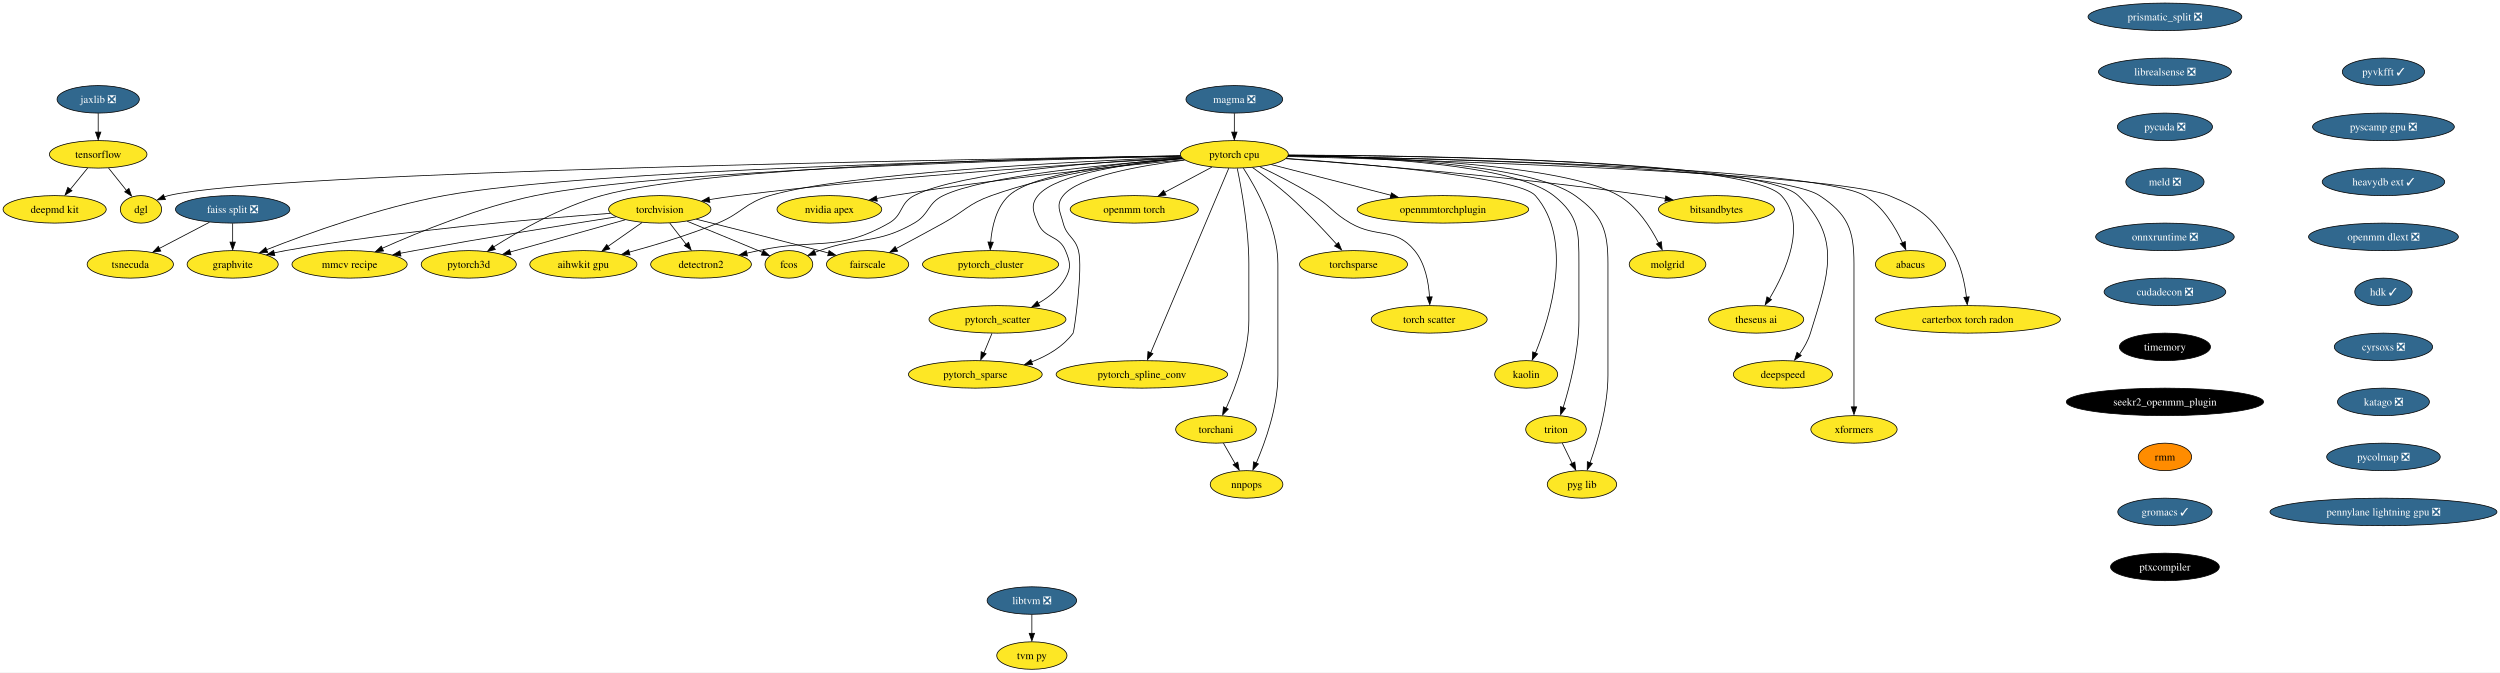
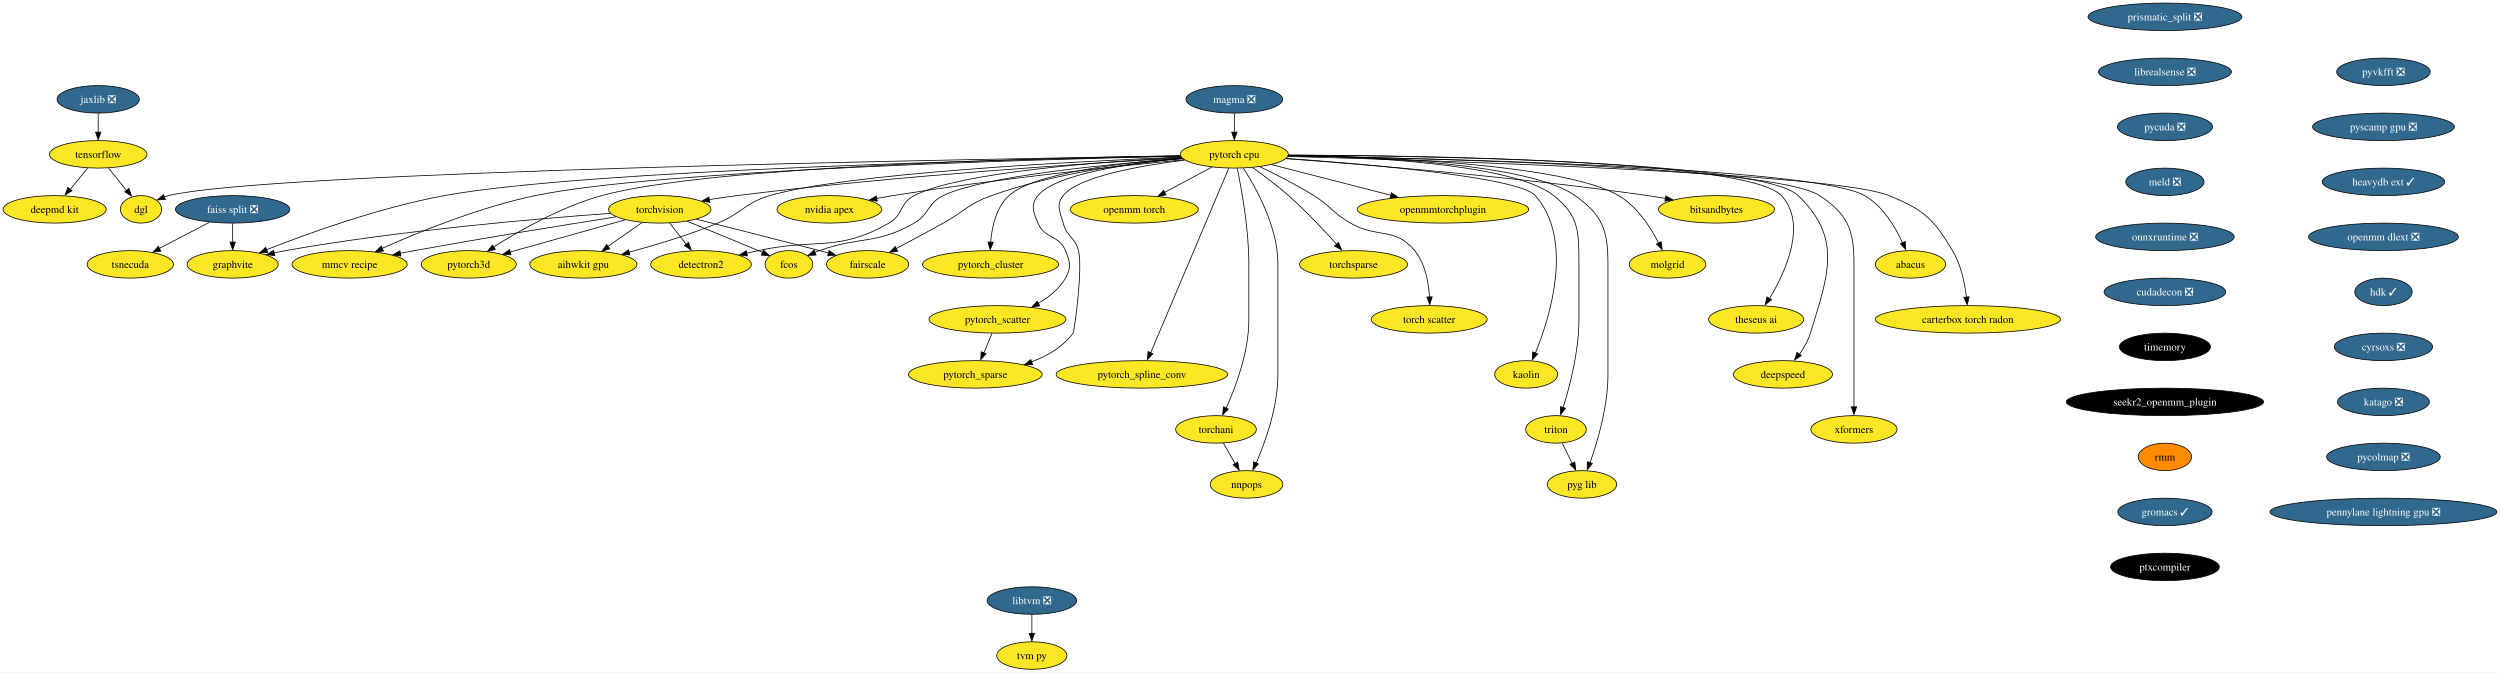
<svg xmlns="http://www.w3.org/2000/svg" xmlns:xlink="http://www.w3.org/1999/xlink" width="3272pt" height="880pt" viewBox="0.00 0.00 3272.06 880.00">
  <g id="graph0" class="graph" transform="scale(1 1) rotate(0) translate(4 876)">
    <polygon fill="white" stroke="none" points="-4,4 -4,-876 3268.06,-876 3268.06,4 -4,4" />
    <g id="node1" class="node">
      <g id="a_node1">
        <a xlink:href="https://github.com/conda-forge/torchvision-feedstock" xlink:title="torchvision">
          <ellipse fill="#fde725" stroke="black" cx="859.52" cy="-602" rx="66.99" ry="18" />
          <text text-anchor="middle" x="859.52" y="-597.33" font-family="Times,serif" font-size="14.00">torchvision</text>
        </a>
      </g>
    </g>
    <g id="node2" class="node">
      <g id="a_node2">
        <a xlink:href="https://github.com/conda-forge/detectron2-feedstock" xlink:title="detectron2">
          <ellipse fill="#fde725" stroke="black" cx="913.52" cy="-530" rx="65.94" ry="18" />
          <text text-anchor="middle" x="913.52" y="-525.33" font-family="Times,serif" font-size="14.00">detectron2</text>
        </a>
      </g>
    </g>
    <g id="edge1" class="edge">
      <path fill="none" stroke="black" d="M872.59,-584.05C879.02,-575.71 886.91,-565.49 894.04,-556.25" />
      <polygon fill="black" stroke="black" points="897.23,-558.84 900.57,-548.79 891.69,-554.57 897.23,-558.84" />
    </g>
    <g id="node3" class="node">
      <g id="a_node3">
        <a xlink:href="https://github.com/conda-forge/fcos-feedstock" xlink:title="fcos">
          <ellipse fill="#fde725" stroke="black" cx="1028.52" cy="-530" rx="31.22" ry="18" />
          <text text-anchor="middle" x="1028.52" y="-525.33" font-family="Times,serif" font-size="14.00">fcos</text>
        </a>
      </g>
    </g>
    <g id="edge2" class="edge">
      <path fill="none" stroke="black" d="M895.43,-586.38C921.34,-575.8 957.13,-561.12 988.52,-548 990.4,-547.21 992.33,-546.41 994.27,-545.59" />
      <polygon fill="black" stroke="black" points="995.15,-548.59 1003,-541.48 992.43,-542.14 995.15,-548.59" />
    </g>
    <g id="node4" class="node">
      <g id="a_node4">
        <a xlink:href="https://github.com/conda-forge/fairscale-feedstock" xlink:title="fairscale">
          <ellipse fill="#fde725" stroke="black" cx="1131.52" cy="-530" rx="53.84" ry="18" />
          <text text-anchor="middle" x="1131.52" y="-525.33" font-family="Times,serif" font-size="14.00">fairscale</text>
        </a>
      </g>
    </g>
    <g id="edge3" class="edge">
      <path fill="none" stroke="black" d="M907.3,-589.1C949.7,-578.49 1013.29,-562.45 1068.52,-548 1072.36,-546.99 1076.33,-545.95 1080.33,-544.88" />
      <polygon fill="black" stroke="black" points="1081.12,-548.03 1089.87,-542.06 1079.31,-541.27 1081.12,-548.03" />
    </g>
    <g id="node5" class="node">
      <g id="a_node5">
        <a xlink:href="https://github.com/conda-forge/graphvite-feedstock" xlink:title="graphvite">
          <ellipse fill="#fde725" stroke="black" cx="300.52" cy="-530" rx="59.63" ry="18" />
          <text text-anchor="middle" x="300.52" y="-525.33" font-family="Times,serif" font-size="14.00">graphvite</text>
        </a>
      </g>
    </g>
    <g id="edge4" class="edge">
      <path fill="none" stroke="black" d="M794.92,-596.78C700.82,-590.01 520.77,-574.69 369.52,-548 364.61,-547.13 359.54,-546.12 354.47,-545.02" />
      <polygon fill="black" stroke="black" points="355.66,-541.48 345.13,-542.68 354.11,-548.3 355.66,-541.48" />
    </g>
    <g id="node6" class="node">
      <g id="a_node6">
        <a xlink:href="https://github.com/conda-forge/mmcv-recipe-feedstock" xlink:title="mmcv recipe">
          <ellipse fill="#fde725" stroke="black" cx="453.52" cy="-530" rx="75.41" ry="18" />
          <text text-anchor="middle" x="453.52" y="-525.33" font-family="Times,serif" font-size="14.00">mmcv recipe</text>
        </a>
      </g>
    </g>
    <g id="edge5" class="edge">
      <path fill="none" stroke="black" d="M802.59,-592.2C738.35,-582.12 630.76,-564.83 538.52,-548 532.45,-546.89 526.14,-545.7 519.83,-544.49" />
      <polygon fill="black" stroke="black" points="520.73,-540.9 510.25,-542.43 519.39,-547.77 520.73,-540.9" />
    </g>
    <g id="node7" class="node">
      <g id="a_node7">
        <a xlink:href="https://github.com/conda-forge/pytorch3d-feedstock" xlink:title="pytorch3d">
          <ellipse fill="#fde725" stroke="black" cx="609.52" cy="-530" rx="62.26" ry="18" />
          <text text-anchor="middle" x="609.52" y="-525.33" font-family="Times,serif" font-size="14.00">pytorch3d</text>
        </a>
      </g>
    </g>
    <g id="edge6" class="edge">
      <path fill="none" stroke="black" d="M814.24,-588.32C771.91,-576.47 708.63,-558.75 663.64,-546.16" />
      <polygon fill="black" stroke="black" points="664.77,-542.56 654.2,-543.23 662.88,-549.3 664.77,-542.56" />
    </g>
    <g id="node8" class="node">
      <g id="a_node8">
        <a xlink:href="https://github.com/conda-forge/aihwkit-gpu-feedstock" xlink:title="aihwkit gpu">
          <ellipse fill="#fde725" stroke="black" cx="759.52" cy="-530" rx="70.15" ry="18" />
          <text text-anchor="middle" x="759.52" y="-525.33" font-family="Times,serif" font-size="14.00">aihwkit gpu</text>
        </a>
      </g>
    </g>
    <g id="edge7" class="edge">
      <path fill="none" stroke="black" d="M836.32,-584.76C823.04,-575.47 806.18,-563.66 791.63,-553.48" />
      <polygon fill="black" stroke="black" points="794.13,-550.26 783.93,-547.39 790.12,-555.99 794.13,-550.26" />
    </g>
    <g id="node9" class="node">
      <g id="a_node9">
        <a xlink:href="https://github.com/conda-forge/tensorflow-feedstock" xlink:title="tensorflow">
          <ellipse fill="#fde725" stroke="black" cx="124.52" cy="-674" rx="63.84" ry="18" />
          <text text-anchor="middle" x="124.52" y="-669.33" font-family="Times,serif" font-size="14.00">tensorflow</text>
        </a>
      </g>
    </g>
    <g id="node10" class="node">
      <g id="a_node10">
        <a xlink:href="https://github.com/conda-forge/deepmd-kit-feedstock" xlink:title="deepmd kit">
          <ellipse fill="#fde725" stroke="black" cx="67.52" cy="-602" rx="67.52" ry="18" />
          <text text-anchor="middle" x="67.52" y="-597.33" font-family="Times,serif" font-size="14.00">deepmd kit</text>
        </a>
      </g>
    </g>
    <g id="edge8" class="edge">
      <path fill="none" stroke="black" d="M110.72,-656.05C103.93,-647.71 95.6,-637.49 88.08,-628.25" />
      <polygon fill="black" stroke="black" points="90.22,-626.33 81.19,-620.79 84.79,-630.75 90.22,-626.33" />
    </g>
    <g id="node11" class="node">
      <g id="a_node11">
        <a xlink:href="https://github.com/conda-forge/dgl-feedstock" xlink:title="dgl">
          <ellipse fill="#fde725" stroke="black" cx="180.52" cy="-602" rx="27.01" ry="18" />
          <text text-anchor="middle" x="180.52" y="-597.33" font-family="Times,serif" font-size="14.00">dgl</text>
        </a>
      </g>
    </g>
    <g id="edge9" class="edge">
      <path fill="none" stroke="black" d="M138.07,-656.05C145.11,-647.26 153.83,-636.36 161.53,-626.74" />
      <polygon fill="black" stroke="black" points="164.72,-629.35 168.23,-619.36 159.25,-624.98 164.72,-629.35" />
    </g>
    <g id="node12" class="node">
      <g id="a_node12">
        <a xlink:href="https://github.com/conda-forge/pytorch-cpu-feedstock" xlink:title="pytorch cpu">
          <ellipse fill="#fde725" stroke="black" cx="1611.52" cy="-674" rx="70.68" ry="18" />
          <text text-anchor="middle" x="1611.52" y="-669.33" font-family="Times,serif" font-size="14.00">pytorch cpu</text>
        </a>
      </g>
    </g>
    <g id="edge10" class="edge">
      <path fill="none" stroke="black" d="M1542.9,-669.35C1423.99,-662.59 1172.06,-646.37 960.52,-620 948.83,-618.54 936.43,-616.7 924.47,-614.77" />
      <polygon fill="black" stroke="black" points="925.08,-611.16 914.64,-612.99 923.94,-618.07 925.08,-611.16" />
    </g>
    <g id="edge11" class="edge">
      <path fill="none" stroke="black" d="M1542.43,-670C1439.58,-664.59 1251.95,-650.74 1192.52,-620 1173.24,-610.03 1178.37,-594.75 1159.52,-584 1092.05,-545.53 1064.39,-564.58 988.52,-548 983.56,-546.92 978.42,-545.78 973.27,-544.63" />
      <polygon fill="black" stroke="black" points="974.24,-541.04 963.71,-542.26 972.71,-547.87 974.24,-541.04" />
    </g>
    <g id="edge12" class="edge">
      <path fill="none" stroke="black" d="M1543.86,-668.56C1449.65,-661.54 1284.46,-645.94 1230.52,-620 1209.55,-609.92 1212.7,-595.57 1192.52,-584 1142.73,-555.46 1122.58,-567.26 1068.52,-548 1066.55,-547.3 1064.53,-546.55 1062.51,-545.77" />
      <polygon fill="black" stroke="black" points="1064.03,-542.21 1053.45,-541.72 1061.42,-548.7 1064.03,-542.21" />
    </g>
    <g id="edge13" class="edge">
      <path fill="none" stroke="black" d="M1543.71,-668.66C1478.11,-662.86 1376.69,-649.62 1293.52,-620 1263.14,-609.18 1258.74,-599.61 1230.52,-584 1210.27,-572.8 1187.52,-560.59 1168.94,-550.72" />
      <polygon fill="black" stroke="black" points="1170.84,-547.24 1160.37,-545.65 1167.56,-553.42 1170.84,-547.24" />
    </g>
    <g id="edge14" class="edge">
      <path fill="none" stroke="black" d="M1540.98,-671.77C1339.34,-667.86 763.06,-653.96 577.52,-620 493.03,-604.53 398.57,-570.35 344.66,-549.13" />
      <polygon fill="black" stroke="black" points="346.34,-545.64 335.76,-545.2 343.76,-552.14 346.34,-545.64" />
    </g>
    <g id="edge15" class="edge">
      <path fill="none" stroke="black" d="M1541.17,-671.59C1355.9,-667.44 857.68,-653.42 696.52,-620 623.97,-604.96 544.06,-572.37 496.37,-551.08" />
      <polygon fill="black" stroke="black" points="497.97,-547.5 487.41,-546.58 495.09,-553.88 497.97,-547.5" />
    </g>
    <g id="edge16" class="edge">
      <path fill="none" stroke="black" d="M1540.76,-672.16C1367.4,-669.49 925.27,-658.98 783.52,-620 730.89,-605.53 675.69,-574.1 641.94,-552.74" />
      <polygon fill="black" stroke="black" points="644.31,-549.46 634.01,-547 640.53,-555.35 644.31,-549.46" />
    </g>
    <g id="edge17" class="edge">
      <path fill="none" stroke="black" d="M1541.81,-670.41C1404.28,-664.72 1102.73,-649.27 1003.52,-620 970.72,-610.32 967.15,-596.99 935.52,-584 897.8,-568.51 853.88,-555.28 819.36,-545.91" />
      <polygon fill="black" stroke="black" points="820.53,-542.33 809.96,-543.13 818.72,-549.09 820.53,-542.33" />
    </g>
    <g id="edge18" class="edge">
      <path fill="none" stroke="black" d="M1541.05,-671.98C1275.74,-667.91 345.49,-651.51 216.52,-620 214.72,-619.56 212.9,-619.03 211.09,-618.42" />
      <polygon fill="black" stroke="black" points="212.52,-614.83 201.93,-614.37 209.92,-621.33 212.52,-614.83" />
    </g>
    <g id="node13" class="node">
      <g id="a_node13">
        <a xlink:href="https://github.com/conda-forge/nvidia-apex-feedstock" xlink:title="nvidia apex">
          <ellipse fill="#fde725" stroke="black" cx="1081.52" cy="-602" rx="68.57" ry="18" />
          <text text-anchor="middle" x="1081.52" y="-597.33" font-family="Times,serif" font-size="14.00">nvidia apex</text>
        </a>
      </g>
    </g>
    <g id="edge19" class="edge">
      <path fill="none" stroke="black" d="M1545.76,-666.95C1458.38,-658.51 1299.34,-641.76 1164.52,-620 1157.67,-618.89 1150.53,-617.62 1143.44,-616.28" />
      <polygon fill="black" stroke="black" points="1144.24,-612.67 1133.75,-614.2 1142.9,-619.54 1144.24,-612.67" />
    </g>
    <g id="node14" class="node">
      <g id="a_node14">
        <a xlink:href="https://github.com/conda-forge/pytorch_cluster-feedstock" xlink:title="pytorch_cluster">
          <ellipse fill="#fde725" stroke="black" cx="1292.52" cy="-530" rx="89.09" ry="18" />
          <text text-anchor="middle" x="1292.52" y="-525.33" font-family="Times,serif" font-size="14.00">pytorch_cluster</text>
        </a>
      </g>
    </g>
    <g id="edge20" class="edge">
      <path fill="none" stroke="black" d="M1543.01,-669.05C1466.4,-663.23 1348.82,-649.64 1316.52,-620 1299.76,-604.62 1294.21,-578.89 1292.59,-559.04" />
      <polygon fill="black" stroke="black" points="1296.04,-558.96 1292.04,-549.16 1289.05,-559.32 1296.04,-558.96" />
    </g>
    <g id="node15" class="node">
      <g id="a_node15">
        <a xlink:href="https://github.com/conda-forge/pytorch_scatter-feedstock" xlink:title="pytorch_scatter">
          <ellipse fill="#fde725" stroke="black" cx="1301.52" cy="-458" rx="89.61" ry="18" />
          <text text-anchor="middle" x="1301.52" y="-453.32" font-family="Times,serif" font-size="14.00">pytorch_scatter</text>
        </a>
      </g>
    </g>
    <g id="edge21" class="edge">
      <path fill="none" stroke="black" d="M1543.7,-668.49C1475.75,-662.4 1377.97,-648.78 1354.52,-620 1344.41,-607.6 1348.4,-598.78 1354.52,-584 1363.18,-563.09 1381.86,-568.91 1390.52,-548 1396.64,-533.22 1398.42,-525.91 1390.52,-512 1382.5,-497.9 1369.09,-487.16 1355.08,-479.15" />
      <polygon fill="black" stroke="black" points="1356.82,-475.59 1346.34,-474.05 1353.57,-481.79 1356.82,-475.59" />
    </g>
    <g id="node16" class="node">
      <g id="a_node16">
        <a xlink:href="https://github.com/conda-forge/pytorch_spline_conv-feedstock" xlink:title="pytorch_spline_conv">
          <ellipse fill="#fde725" stroke="black" cx="1490.52" cy="-386" rx="112.24" ry="18" />
          <text text-anchor="middle" x="1490.52" y="-381.32" font-family="Times,serif" font-size="14.00">pytorch_spline_conv</text>
        </a>
      </g>
    </g>
    <g id="edge22" class="edge">
      <path fill="none" stroke="black" d="M1604.31,-655.97C1584.1,-608.19 1526.74,-472.62 1502.05,-414.27" />
      <polygon fill="black" stroke="black" points="1504.96,-413.15 1497.84,-405.31 1498.51,-415.88 1504.96,-413.15" />
    </g>
    <g id="node17" class="node">
      <g id="a_node17">
        <a xlink:href="https://github.com/conda-forge/pytorch_sparse-feedstock" xlink:title="pytorch_sparse">
          <ellipse fill="#fde725" stroke="black" cx="1272.52" cy="-386" rx="87.51" ry="18" />
          <text text-anchor="middle" x="1272.52" y="-381.32" font-family="Times,serif" font-size="14.00">pytorch_sparse</text>
        </a>
      </g>
    </g>
    <g id="edge23" class="edge">
      <path fill="none" stroke="black" d="M1546.5,-666.5C1487.58,-659.1 1407.07,-644.72 1387.52,-620 1377.59,-607.45 1383.5,-599.49 1387.52,-584 1392.11,-566.28 1402.93,-565.72 1407.52,-548 1413.62,-524.47 1401.89,-441.85 1400.52,-440 1387.23,-422.06 1366.75,-410.16 1346.05,-402.29" />
      <polygon fill="black" stroke="black" points="1347.49,-398.73 1336.89,-398.73 1345.17,-405.34 1347.49,-398.73" />
    </g>
    <g id="node18" class="node">
      <g id="a_node18">
        <a xlink:href="https://github.com/conda-forge/torchani-feedstock" xlink:title="torchani">
          <ellipse fill="#fde725" stroke="black" cx="1587.52" cy="-314" rx="52.79" ry="18" />
          <text text-anchor="middle" x="1587.52" y="-309.32" font-family="Times,serif" font-size="14.00">torchani</text>
        </a>
      </g>
    </g>
    <g id="edge24" class="edge">
      <path fill="none" stroke="black" d="M1615.36,-655.61C1620.91,-628.94 1630.52,-576.27 1630.52,-531 1630.52,-531 1630.52,-531 1630.52,-457 1630.52,-415.43 1613.43,-369.84 1600.8,-341.82" />
      <polygon fill="black" stroke="black" points="1603.61,-340.57 1596.22,-332.98 1597.27,-343.53 1603.61,-340.57" />
    </g>
    <g id="node19" class="node">
      <g id="a_node19">
        <a xlink:href="https://github.com/conda-forge/openmm-torch-feedstock" xlink:title="openmm torch">
          <ellipse fill="#fde725" stroke="black" cx="1480.52" cy="-602" rx="83.83" ry="18" />
          <text text-anchor="middle" x="1480.52" y="-597.33" font-family="Times,serif" font-size="14.00">openmm torch</text>
        </a>
      </g>
    </g>
    <g id="edge25" class="edge">
      <path fill="none" stroke="black" d="M1582.12,-657.29C1563.84,-647.52 1540.1,-634.84 1520.17,-624.19" />
      <polygon fill="black" stroke="black" points="1522.2,-620.77 1511.73,-619.14 1518.9,-626.94 1522.2,-620.77" />
    </g>
    <g id="node20" class="node">
      <g id="a_node20">
        <a xlink:href="https://github.com/conda-forge/torchsparse-feedstock" xlink:title="torchsparse">
          <ellipse fill="#fde725" stroke="black" cx="1767.52" cy="-530" rx="70.68" ry="18" />
          <text text-anchor="middle" x="1767.52" y="-525.33" font-family="Times,serif" font-size="14.00">torchsparse</text>
        </a>
      </g>
    </g>
    <g id="edge26" class="edge">
      <path fill="none" stroke="black" d="M1635.31,-656.76C1649.47,-646.72 1667.55,-633.26 1682.52,-620 1705.3,-599.82 1729.05,-574.54 1745.63,-556.09" />
      <polygon fill="black" stroke="black" points="1747.9,-558.68 1751.94,-548.88 1742.67,-554.02 1747.9,-558.68" />
    </g>
    <g id="node21" class="node">
      <g id="a_node21">
        <a xlink:href="https://github.com/conda-forge/torch-scatter-feedstock" xlink:title="torch scatter">
          <ellipse fill="#fde725" stroke="black" cx="1866.52" cy="-458" rx="75.94" ry="18" />
          <text text-anchor="middle" x="1866.52" y="-453.32" font-family="Times,serif" font-size="14.00">torch scatter</text>
        </a>
      </g>
    </g>
    <g id="edge27" class="edge">
      <path fill="none" stroke="black" d="M1645.1,-657.7C1665.88,-647.8 1692.82,-634.15 1715.52,-620 1738.15,-605.89 1740.43,-597.35 1763.52,-584 1798.68,-563.67 1821.72,-579.37 1847.52,-548 1861.46,-531.04 1865.86,-506.27 1866.98,-487.17" />
      <polygon fill="black" stroke="black" points="1870.5,-487.5 1867.3,-477.4 1863.5,-487.29 1870.5,-487.5" />
    </g>
    <g id="node22" class="node">
      <g id="a_node22">
        <a xlink:href="https://github.com/conda-forge/kaolin-feedstock" xlink:title="kaolin">
          <ellipse fill="#fde725" stroke="black" cx="1993.52" cy="-386" rx="41.21" ry="18" />
          <text text-anchor="middle" x="1993.52" y="-381.32" font-family="Times,serif" font-size="14.00">kaolin</text>
        </a>
      </g>
    </g>
    <g id="edge28" class="edge">
      <path fill="none" stroke="black" d="M1679.48,-668.67C1786.51,-661.14 1984.42,-644.13 2005.52,-620 2056.21,-562.03 2024.99,-461.65 2005.56,-413.83" />
      <polygon fill="black" stroke="black" points="2008.5,-412.79 2001.4,-404.92 2002.05,-415.5 2008.5,-412.79" />
    </g>
    <g id="node23" class="node">
      <g id="a_node23">
        <a xlink:href="https://github.com/conda-forge/nnpops-feedstock" xlink:title="nnpops">
          <ellipse fill="#fde725" stroke="black" cx="1627.52" cy="-242" rx="47.53" ry="18" />
          <text text-anchor="middle" x="1627.52" y="-237.32" font-family="Times,serif" font-size="14.00">nnpops</text>
        </a>
      </g>
    </g>
    <g id="edge29" class="edge">
      <path fill="none" stroke="black" d="M1623.33,-655.96C1640.02,-630.16 1668.52,-579.08 1668.52,-531 1668.52,-531 1668.52,-531 1668.52,-385 1668.52,-343.59 1652.22,-297.96 1640.18,-269.88" />
      <polygon fill="black" stroke="black" points="1643.07,-268.75 1635.81,-261.03 1636.66,-271.59 1643.07,-268.75" />
    </g>
    <g id="node24" class="node">
      <g id="a_node24">
        <a xlink:href="https://github.com/conda-forge/triton-feedstock" xlink:title="triton">
          <ellipse fill="#fde725" stroke="black" cx="2032.52" cy="-314" rx="39.63" ry="18" />
          <text text-anchor="middle" x="2032.52" y="-309.32" font-family="Times,serif" font-size="14.00">triton</text>
        </a>
      </g>
    </g>
    <g id="edge30" class="edge">
      <path fill="none" stroke="black" d="M1682.17,-672.66C1787.06,-670.76 1977.24,-661.5 2029.52,-620 2062.56,-593.77 2062.52,-573.19 2062.52,-531 2062.52,-531 2062.52,-531 2062.52,-457 2062.52,-416.52 2050.7,-370.91 2041.9,-342.57" />
      <polygon fill="black" stroke="black" points="2044.98,-341.69 2038.59,-333.24 2038.31,-343.83 2044.98,-341.69" />
    </g>
    <g id="node25" class="node">
      <g id="a_node25">
        <a xlink:href="https://github.com/conda-forge/openmmtorchplugin-feedstock" xlink:title="openmmtorchplugin">
          <ellipse fill="#fde725" stroke="black" cx="1884.52" cy="-602" rx="112.24" ry="18" />
          <text text-anchor="middle" x="1884.52" y="-597.33" font-family="Times,serif" font-size="14.00">openmmtorchplugin</text>
        </a>
      </g>
    </g>
    <g id="edge31" class="edge">
      <path fill="none" stroke="black" d="M1660.01,-660.57C1703.55,-649.4 1767.91,-632.9 1816.57,-620.42" />
      <polygon fill="black" stroke="black" points="1817.2,-623.62 1826.02,-617.74 1815.46,-616.84 1817.2,-623.62" />
    </g>
    <g id="node26" class="node">
      <g id="a_node26">
        <a xlink:href="https://github.com/conda-forge/molgrid-feedstock" xlink:title="molgrid">
          <ellipse fill="#fde725" stroke="black" cx="2178.52" cy="-530" rx="50.16" ry="18" />
          <text text-anchor="middle" x="2178.52" y="-525.33" font-family="Times,serif" font-size="14.00">molgrid</text>
        </a>
      </g>
    </g>
    <g id="edge32" class="edge">
      <path fill="none" stroke="black" d="M1682.1,-672.57C1802.79,-670.7 2042.76,-661.67 2114.52,-620 2138.73,-605.94 2156.26,-578.64 2166.78,-557.96" />
      <polygon fill="black" stroke="black" points="2170.32,-559.68 2171.51,-549.15 2164.02,-556.64 2170.32,-559.68" />
    </g>
    <g id="node27" class="node">
      <g id="a_node27">
        <a xlink:href="https://github.com/conda-forge/theseus-ai-feedstock" xlink:title="theseus ai">
          <ellipse fill="#fde725" stroke="black" cx="2294.52" cy="-458" rx="62.26" ry="18" />
          <text text-anchor="middle" x="2294.52" y="-453.32" font-family="Times,serif" font-size="14.00">theseus ai</text>
        </a>
      </g>
    </g>
    <g id="edge33" class="edge">
      <path fill="none" stroke="black" d="M1682.47,-673.09C1854.75,-672.59 2284.23,-666.61 2327.52,-620 2361.77,-583.12 2333.14,-520.61 2312.03,-485.31" />
      <polygon fill="black" stroke="black" points="2314.58,-483.78 2306.34,-477.12 2308.63,-487.47 2314.58,-483.78" />
    </g>
    <g id="node28" class="node">
      <g id="a_node28">
        <a xlink:href="https://github.com/conda-forge/pyg-lib-feedstock" xlink:title="pyg lib">
          <ellipse fill="#fde725" stroke="black" cx="2066.52" cy="-242" rx="45.42" ry="18" />
          <text text-anchor="middle" x="2066.52" y="-237.32" font-family="Times,serif" font-size="14.00">pyg lib</text>
        </a>
      </g>
    </g>
    <g id="edge34" class="edge">
      <path fill="none" stroke="black" d="M1682.3,-672.69C1792.59,-670.88 1998.87,-661.82 2057.52,-620 2093.28,-594.49 2100.52,-574.93 2100.52,-531 2100.52,-531 2100.52,-531 2100.52,-385 2100.52,-344.27 2087.12,-298.73 2077.15,-270.46" />
      <polygon fill="black" stroke="black" points="2080.11,-269.37 2073.4,-261.17 2073.54,-271.76 2080.11,-269.37" />
    </g>
    <g id="node29" class="node">
      <g id="a_node29">
        <a xlink:href="https://github.com/conda-forge/deepspeed-feedstock" xlink:title="deepspeed">
          <ellipse fill="#fde725" stroke="black" cx="2329.52" cy="-386" rx="64.89" ry="18" />
          <text text-anchor="middle" x="2329.52" y="-381.32" font-family="Times,serif" font-size="14.00">deepspeed</text>
        </a>
      </g>
    </g>
    <g id="edge35" class="edge">
      <path fill="none" stroke="black" d="M1682.39,-672.96C1857.91,-672.16 2302.1,-665.61 2349.52,-620 2407.41,-564.33 2389.12,-516.77 2365.52,-440 2362.52,-430.27 2357.07,-420.72 2351.29,-412.46" />
      <polygon fill="black" stroke="black" points="2353.56,-410.65 2344.75,-404.76 2347.96,-414.85 2353.56,-410.65" />
    </g>
    <g id="node30" class="node">
      <g id="a_node30">
        <a xlink:href="https://github.com/conda-forge/xformers-feedstock" xlink:title="xformers">
          <ellipse fill="#fde725" stroke="black" cx="2422.52" cy="-314" rx="56.47" ry="18" />
          <text text-anchor="middle" x="2422.52" y="-309.32" font-family="Times,serif" font-size="14.00">xformers</text>
        </a>
      </g>
    </g>
    <g id="edge36" class="edge">
      <path fill="none" stroke="black" d="M1682.19,-672.05C1860.85,-669.11 2320.42,-657.89 2377.52,-620 2414.45,-595.49 2422.52,-575.32 2422.52,-531 2422.52,-531 2422.52,-531 2422.52,-457 2422.52,-417.57 2422.52,-371.97 2422.52,-343.31" />
      <polygon fill="black" stroke="black" points="2426.02,-343.49 2422.52,-333.49 2419.02,-343.49 2426.02,-343.49" />
    </g>
    <g id="node31" class="node">
      <g id="a_node31">
        <a xlink:href="https://github.com/conda-forge/bitsandbytes-feedstock" xlink:title="bitsandbytes">
          <ellipse fill="#fde725" stroke="black" cx="2242.52" cy="-602" rx="75.94" ry="18" />
          <text text-anchor="middle" x="2242.52" y="-597.33" font-family="Times,serif" font-size="14.00">bitsandbytes</text>
        </a>
      </g>
    </g>
    <g id="edge37" class="edge">
      <path fill="none" stroke="black" d="M1679.22,-668.31C1781.89,-660.77 1982.96,-644.27 2152.52,-620 2160.09,-618.92 2168,-617.64 2175.85,-616.28" />
      <polygon fill="black" stroke="black" points="2176.24,-619.59 2185.48,-614.38 2175.02,-612.69 2176.24,-619.59" />
    </g>
    <g id="node32" class="node">
      <g id="a_node32">
        <a xlink:href="https://github.com/conda-forge/abacus-feedstock" xlink:title="abacus">
          <ellipse fill="#fde725" stroke="black" cx="2496.52" cy="-530" rx="45.95" ry="18" />
          <text text-anchor="middle" x="2496.52" y="-525.33" font-family="Times,serif" font-size="14.00">abacus</text>
        </a>
      </g>
    </g>
    <g id="edge38" class="edge">
      <path fill="none" stroke="black" d="M1682.18,-672C1870.03,-668.86 2371.94,-657.05 2436.52,-620 2460.3,-606.35 2476.57,-578.99 2486.1,-558.19" />
      <polygon fill="black" stroke="black" points="2489.61,-559.88 2490.36,-549.31 2483.19,-557.11 2489.61,-559.88" />
    </g>
    <g id="node33" class="node">
      <g id="a_node33">
        <a xlink:href="https://github.com/conda-forge/carterbox-torch-radon-feedstock" xlink:title="carterbox torch radon">
          <ellipse fill="#fde725" stroke="black" cx="2571.52" cy="-458" rx="121.18" ry="18" />
          <text text-anchor="middle" x="2571.52" y="-453.32" font-family="Times,serif" font-size="14.00">carterbox torch radon</text>
        </a>
      </g>
    </g>
    <g id="edge39" class="edge">
      <path fill="none" stroke="black" d="M1681.65,-671.24C1873.35,-666.07 2396.6,-649.41 2468.52,-620 2513.72,-601.52 2526.47,-589.92 2551.52,-548 2562.57,-529.51 2567.52,-505.55 2569.74,-487.15" />
      <polygon fill="black" stroke="black" points="2573.31,-487.54 2570.81,-477.24 2566.35,-486.85 2573.31,-487.54" />
    </g>
    <g id="edge40" class="edge">
      <path fill="none" stroke="black" d="M1294.35,-439.7C1291.15,-431.98 1287.31,-422.71 1283.75,-414.11" />
      <polygon fill="black" stroke="black" points="1286.67,-413 1279.6,-405.1 1280.2,-415.68 1286.67,-413" />
    </g>
    <g id="edge41" class="edge">
      <path fill="none" stroke="black" d="M1597.2,-296.05C1601.82,-287.97 1607.45,-278.12 1612.6,-269.11" />
      <polygon fill="black" stroke="black" points="1616,-271.21 1617.92,-260.79 1609.92,-267.73 1616,-271.21" />
    </g>
    <g id="edge42" class="edge">
      <path fill="none" stroke="black" d="M2040.75,-296.05C2044.63,-288.06 2049.36,-278.33 2053.7,-269.4" />
      <polygon fill="black" stroke="black" points="2057.14,-271.31 2058.36,-260.79 2050.85,-268.25 2057.14,-271.31" />
    </g>
    <g id="node34" class="node">
      <g id="a_node34">
        <a xlink:href="https://github.com/conda-forge/jaxlib-feedstock/pull/189" xlink:title="jaxlib ❎">
          <ellipse fill="#31688e" stroke="black" cx="124.52" cy="-746" rx="53.84" ry="18" />
          <text text-anchor="middle" x="124.52" y="-741.33" font-family="Times,serif" font-size="14.00" fill="white">jaxlib ❎</text>
        </a>
      </g>
    </g>
    <g id="edge43" class="edge">
      <path fill="none" stroke="black" d="M124.52,-727.7C124.52,-720.24 124.52,-711.32 124.52,-702.97" />
      <polygon fill="black" stroke="black" points="128.02,-703.1 124.52,-693.1 121.02,-703.1 128.02,-703.1" />
    </g>
    <g id="node35" class="node">
      <g id="a_node35">
        <a xlink:href="https://github.com/conda-forge/prismatic_split-feedstock/pull/53" xlink:title="prismatic_split ❎">
          <ellipse fill="#31688e" stroke="black" cx="2829.52" cy="-854" rx="100.66" ry="18" />
          <text text-anchor="middle" x="2829.52" y="-849.33" font-family="Times,serif" font-size="14.00" fill="white">prismatic_split ❎</text>
        </a>
      </g>
    </g>
    <g id="node36" class="node">
      <g id="a_node36">
        <a xlink:href="https://github.com/conda-forge/librealsense-feedstock/pull/53" xlink:title="librealsense ❎">
          <ellipse fill="#31688e" stroke="black" cx="2829.52" cy="-782" rx="86.98" ry="18" />
          <text text-anchor="middle" x="2829.52" y="-777.33" font-family="Times,serif" font-size="14.00" fill="white">librealsense ❎</text>
        </a>
      </g>
    </g>
    <g id="node42" class="node">
      <g id="a_node42">
        <a xlink:href="https://github.com/conda-forge/pycuda-feedstock/pull/26" xlink:title="pycuda ❎">
          <ellipse fill="#31688e" stroke="black" cx="2829.52" cy="-710" rx="62.26" ry="18" />
          <text text-anchor="middle" x="2829.52" y="-705.33" font-family="Times,serif" font-size="14.00" fill="white">pycuda ❎</text>
        </a>
      </g>
    </g>
    <g id="node37" class="node">
      <g id="a_node37">
        <a xlink:href="https://github.com/conda-forge/faiss-split-feedstock/pull/69" xlink:title="faiss split ❎">
          <ellipse fill="#31688e" stroke="black" cx="300.52" cy="-602" rx="74.88" ry="18" />
          <text text-anchor="middle" x="300.52" y="-597.33" font-family="Times,serif" font-size="14.00" fill="white">faiss split ❎</text>
        </a>
      </g>
    </g>
    <g id="edge45" class="edge">
      <path fill="none" stroke="black" d="M300.52,-583.7C300.52,-576.24 300.52,-567.32 300.52,-558.97" />
      <polygon fill="black" stroke="black" points="304.02,-559.1 300.52,-549.1 297.02,-559.1 304.02,-559.1" />
    </g>
    <g id="node38" class="node">
      <g id="a_node38">
        <a xlink:href="https://github.com/conda-forge/tsnecuda-feedstock" xlink:title="tsnecuda">
          <ellipse fill="#fde725" stroke="black" cx="166.52" cy="-530" rx="56.47" ry="18" />
          <text text-anchor="middle" x="166.52" y="-525.33" font-family="Times,serif" font-size="14.00">tsnecuda</text>
        </a>
      </g>
    </g>
    <g id="edge46" class="edge">
      <path fill="none" stroke="black" d="M270.11,-585.12C250.65,-574.95 225.24,-561.67 204.46,-550.82" />
      <polygon fill="black" stroke="black" points="206.46,-547.39 195.97,-545.86 203.21,-553.6 206.46,-547.39" />
    </g>
    <g id="node39" class="node">
      <g id="a_node39">
        <a xlink:href="https://github.com/conda-forge/libtvm-feedstock/pull/31" xlink:title="libtvm ❎">
          <ellipse fill="#31688e" stroke="black" cx="1346.52" cy="-90" rx="58.57" ry="18" />
          <text text-anchor="middle" x="1346.52" y="-85.33" font-family="Times,serif" font-size="14.00" fill="white">libtvm ❎</text>
        </a>
      </g>
    </g>
    <g id="node40" class="node">
      <g id="a_node40">
        <a xlink:href="https://github.com/conda-forge/tvm-py-feedstock" xlink:title="tvm py">
          <ellipse fill="#fde725" stroke="black" cx="1346.52" cy="-18" rx="45.95" ry="18" />
          <text text-anchor="middle" x="1346.52" y="-13.32" font-family="Times,serif" font-size="14.00">tvm py</text>
        </a>
      </g>
    </g>
    <g id="edge47" class="edge">
      <path fill="none" stroke="black" d="M1346.52,-71.7C1346.52,-64.24 1346.52,-55.32 1346.52,-46.97" />
      <polygon fill="black" stroke="black" points="1350.02,-47.1 1346.52,-37.1 1343.02,-47.1 1350.02,-47.1" />
    </g>
    <g id="node41" class="node">
      <g id="a_node41">
        <a xlink:href="https://github.com/conda-forge/magma-feedstock/pull/34" xlink:title="magma ❎">
          <ellipse fill="#31688e" stroke="black" cx="1611.52" cy="-746" rx="63.31" ry="18" />
          <text text-anchor="middle" x="1611.52" y="-741.33" font-family="Times,serif" font-size="14.00" fill="white">magma ❎</text>
        </a>
      </g>
    </g>
    <g id="edge48" class="edge">
      <path fill="none" stroke="black" d="M1611.52,-727.7C1611.52,-720.24 1611.52,-711.32 1611.52,-702.97" />
      <polygon fill="black" stroke="black" points="1615.02,-703.1 1611.52,-693.1 1608.02,-703.1 1615.02,-703.1" />
    </g>
    <g id="node43" class="node">
      <g id="a_node43">
        <a xlink:href="https://github.com/conda-forge/meld-feedstock/pull/21" xlink:title="meld ❎">
          <ellipse fill="#31688e" stroke="black" cx="2829.52" cy="-638" rx="51.21" ry="18" />
          <text text-anchor="middle" x="2829.52" y="-633.33" font-family="Times,serif" font-size="14.00" fill="white">meld ❎</text>
        </a>
      </g>
    </g>
    <g id="node44" class="node">
      <g id="a_node44">
        <a xlink:href="https://github.com/conda-forge/onnxruntime-feedstock/pull/69" xlink:title="onnxruntime ❎">
          <ellipse fill="#31688e" stroke="black" cx="2829.52" cy="-566" rx="90.67" ry="18" />
          <text text-anchor="middle" x="2829.52" y="-561.33" font-family="Times,serif" font-size="14.00" fill="white">onnxruntime ❎</text>
        </a>
      </g>
    </g>
    <g id="node45" class="node">
      <g id="a_node45">
        <a xlink:href="https://github.com/conda-forge/cudadecon-feedstock/pull/21" xlink:title="cudadecon ❎">
          <ellipse fill="#31688e" stroke="black" cx="2829.52" cy="-494" rx="79.62" ry="18" />
          <text text-anchor="middle" x="2829.52" y="-489.32" font-family="Times,serif" font-size="14.00" fill="white">cudadecon ❎</text>
        </a>
      </g>
    </g>
    <g id="node46" class="node">
      <g id="a_node46">
        <a xlink:href="https://github.com/conda-forge/timemory-feedstock" xlink:title="timemory">
          <ellipse fill="#000000" stroke="black" cx="2829.52" cy="-422" rx="59.63" ry="18" />
          <text text-anchor="middle" x="2829.52" y="-417.32" font-family="Times,serif" font-size="14.00" fill="white">timemory</text>
        </a>
      </g>
    </g>
    <g id="node47" class="node">
      <g id="a_node47">
        <a xlink:href="https://github.com/conda-forge/seekr2_openmm_plugin-feedstock" xlink:title="seekr2_openmm_plugin">
          <ellipse fill="#000000" stroke="black" cx="2829.52" cy="-350" rx="129.07" ry="18" />
          <text text-anchor="middle" x="2829.52" y="-345.32" font-family="Times,serif" font-size="14.00" fill="white">seekr2_openmm_plugin</text>
        </a>
      </g>
    </g>
    <g id="node48" class="node">
      <g id="a_node48">
        <a xlink:href="https://github.com/conda-forge/rmm-feedstock" xlink:title="rmm">
          <ellipse fill="#ff8c00" stroke="black" cx="2829.52" cy="-278" rx="34.9" ry="18" />
          <text text-anchor="middle" x="2829.52" y="-273.32" font-family="Times,serif" font-size="14.00">rmm</text>
        </a>
      </g>
    </g>
    <g id="node49" class="node">
      <g id="a_node49">
        <a xlink:href="https://github.com/conda-forge/gromacs-feedstock/pull/22" xlink:title="gromacs ✓">
          <ellipse fill="#31688e" stroke="black" cx="2829.52" cy="-206" rx="61.73" ry="18" />
          <text text-anchor="middle" x="2829.52" y="-201.33" font-family="Times,serif" font-size="14.00" fill="white">gromacs ✓</text>
        </a>
      </g>
    </g>
    <g id="node50" class="node">
      <g id="a_node50">
        <a xlink:href="https://github.com/conda-forge/ptxcompiler-feedstock" xlink:title="ptxcompiler">
          <ellipse fill="#000000" stroke="black" cx="2829.52" cy="-134" rx="71.2" ry="18" />
          <text text-anchor="middle" x="2829.52" y="-129.32" font-family="Times,serif" font-size="14.00" fill="white">ptxcompiler</text>
        </a>
      </g>
    </g>
    <g id="node51" class="node">
      <g id="a_node51">
-         <a xlink:href="https://github.com/conda-forge/pyvkfft-feedstock/pull/15" xlink:title="pyvkfft ✓">
-           <ellipse fill="#31688e" stroke="black" cx="3115.52" cy="-782" rx="53.84" ry="18" />
-           <text text-anchor="middle" x="3115.52" y="-777.33" font-family="Times,serif" font-size="14.00" fill="white">pyvkfft ✓</text>
+         <a xlink:href="https://github.com/conda-forge/pyvkfft-feedstock/pull/15" xlink:title="pyvkfft ❎">
+           <ellipse fill="#31688e" stroke="black" cx="3115.52" cy="-782" rx="61.2" ry="18" />
+           <text text-anchor="middle" x="3115.52" y="-777.33" font-family="Times,serif" font-size="14.00" fill="white">pyvkfft ❎</text>
        </a>
      </g>
    </g>
    <g id="node52" class="node">
      <g id="a_node52">
        <a xlink:href="https://github.com/conda-forge/pyscamp-gpu-feedstock/pull/7" xlink:title="pyscamp gpu ❎">
          <ellipse fill="#31688e" stroke="black" cx="3115.52" cy="-710" rx="92.77" ry="18" />
          <text text-anchor="middle" x="3115.52" y="-705.33" font-family="Times,serif" font-size="14.00" fill="white">pyscamp gpu ❎</text>
        </a>
      </g>
    </g>
    <g id="node53" class="node">
      <g id="a_node53">
        <a xlink:href="https://github.com/conda-forge/heavydb-ext-feedstock/pull/53" xlink:title="heavydb ext ✓">
          <ellipse fill="#31688e" stroke="black" cx="3115.52" cy="-638" rx="80.14" ry="18" />
          <text text-anchor="middle" x="3115.52" y="-633.33" font-family="Times,serif" font-size="14.00" fill="white">heavydb ext ✓</text>
        </a>
      </g>
    </g>
    <g id="node54" class="node">
      <g id="a_node54">
        <a xlink:href="https://github.com/conda-forge/openmm-dlext-feedstock/pull/6" xlink:title="openmm dlext ❎">
          <ellipse fill="#31688e" stroke="black" cx="3115.52" cy="-566" rx="98.03" ry="18" />
          <text text-anchor="middle" x="3115.52" y="-561.33" font-family="Times,serif" font-size="14.00" fill="white">openmm dlext ❎</text>
        </a>
      </g>
    </g>
    <g id="node55" class="node">
      <g id="a_node55">
        <a xlink:href="https://github.com/conda-forge/hdk-feedstock/pull/48" xlink:title="hdk ✓">
          <ellipse fill="#31688e" stroke="black" cx="3115.52" cy="-494" rx="37.53" ry="18" />
          <text text-anchor="middle" x="3115.52" y="-489.32" font-family="Times,serif" font-size="14.00" fill="white">hdk ✓</text>
        </a>
      </g>
    </g>
    <g id="node56" class="node">
      <g id="a_node56">
        <a xlink:href="https://github.com/conda-forge/cyrsoxs-feedstock/pull/12" xlink:title="cyrsoxs ❎">
          <ellipse fill="#31688e" stroke="black" cx="3115.52" cy="-422" rx="64.36" ry="18" />
          <text text-anchor="middle" x="3115.52" y="-417.32" font-family="Times,serif" font-size="14.00" fill="white">cyrsoxs ❎</text>
        </a>
      </g>
    </g>
    <g id="node57" class="node">
      <g id="a_node57">
        <a xlink:href="https://github.com/conda-forge/katago-feedstock/pull/6" xlink:title="katago ❎">
          <ellipse fill="#31688e" stroke="black" cx="3115.52" cy="-350" rx="60.15" ry="18" />
          <text text-anchor="middle" x="3115.52" y="-345.32" font-family="Times,serif" font-size="14.00" fill="white">katago ❎</text>
        </a>
      </g>
    </g>
    <g id="node58" class="node">
      <g id="a_node58">
        <a xlink:href="https://github.com/conda-forge/pycolmap-feedstock/pull/8" xlink:title="pycolmap ❎">
          <ellipse fill="#31688e" stroke="black" cx="3115.52" cy="-278" rx="74.36" ry="18" />
          <text text-anchor="middle" x="3115.52" y="-273.32" font-family="Times,serif" font-size="14.00" fill="white">pycolmap ❎</text>
        </a>
      </g>
    </g>
    <g id="node59" class="node">
      <g id="a_node59">
        <a xlink:href="https://github.com/conda-forge/pennylane-lightning-gpu-feedstock/pull/13" xlink:title="pennylane lightning gpu ❎">
          <ellipse fill="#31688e" stroke="black" cx="3115.52" cy="-206" rx="148.54" ry="18" />
          <text text-anchor="middle" x="3115.52" y="-201.32" font-family="Times,serif" font-size="14.00" fill="white">pennylane lightning gpu ❎</text>
        </a>
      </g>
    </g>
  </g>
</svg>
